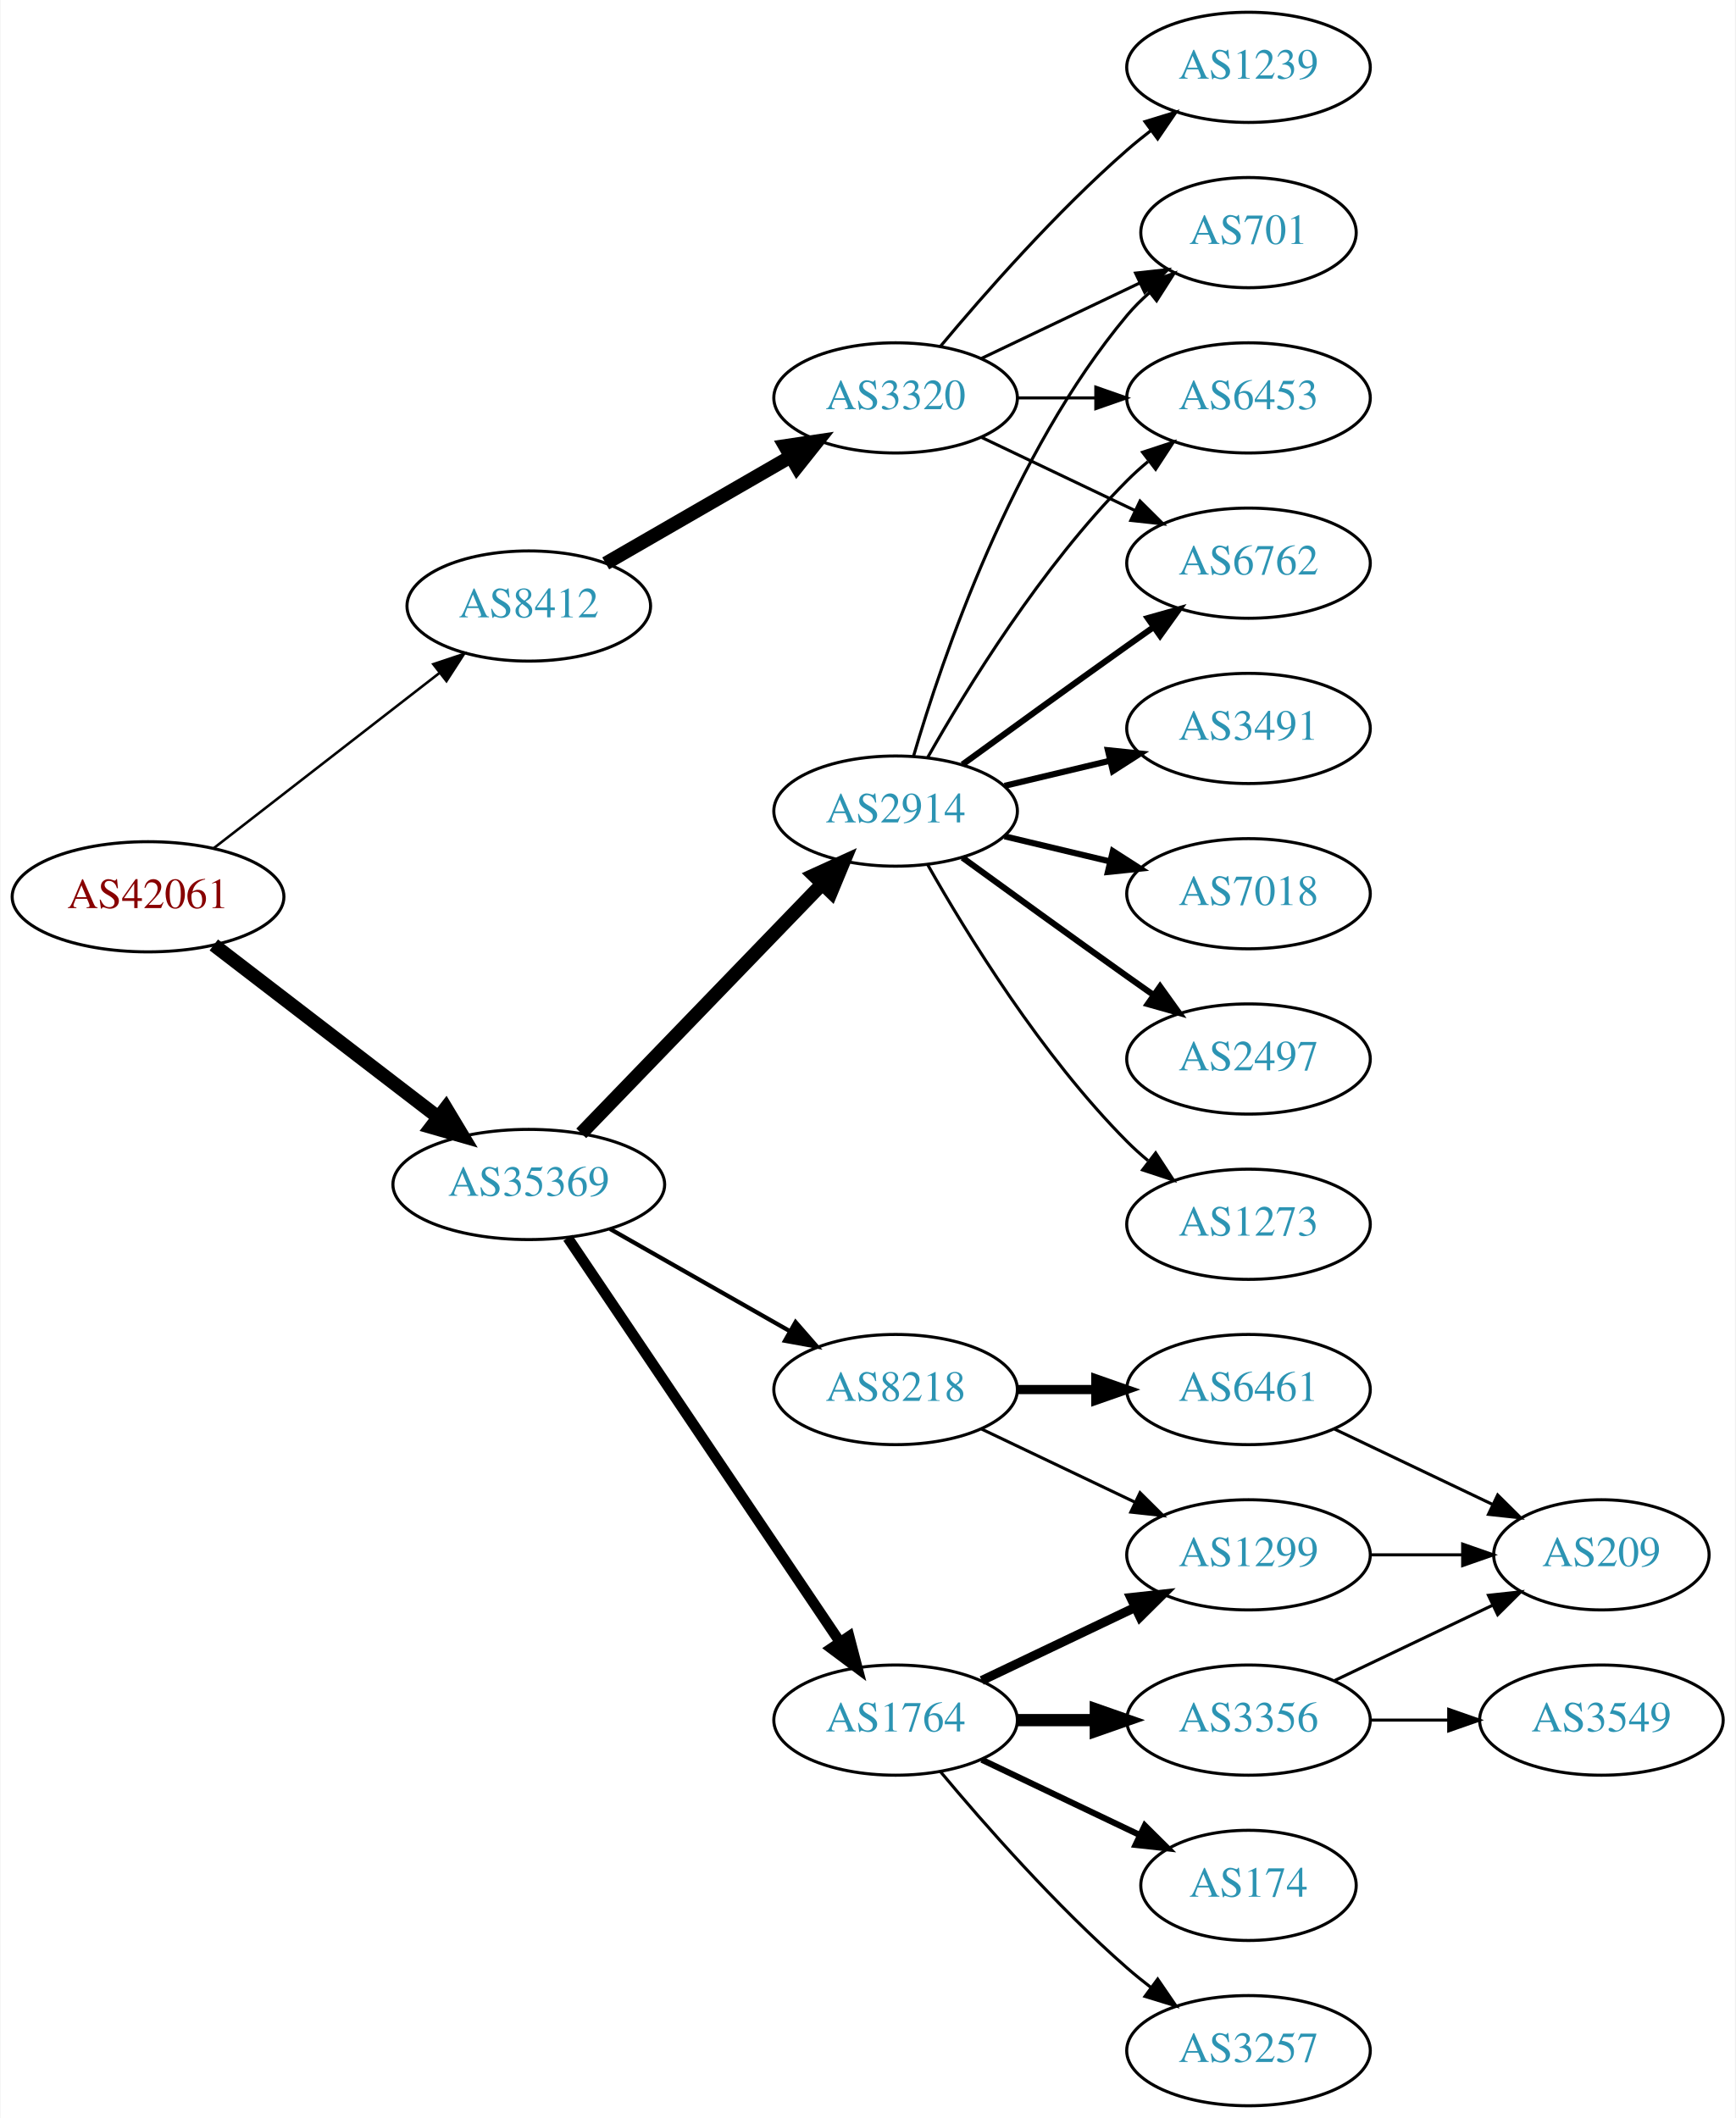
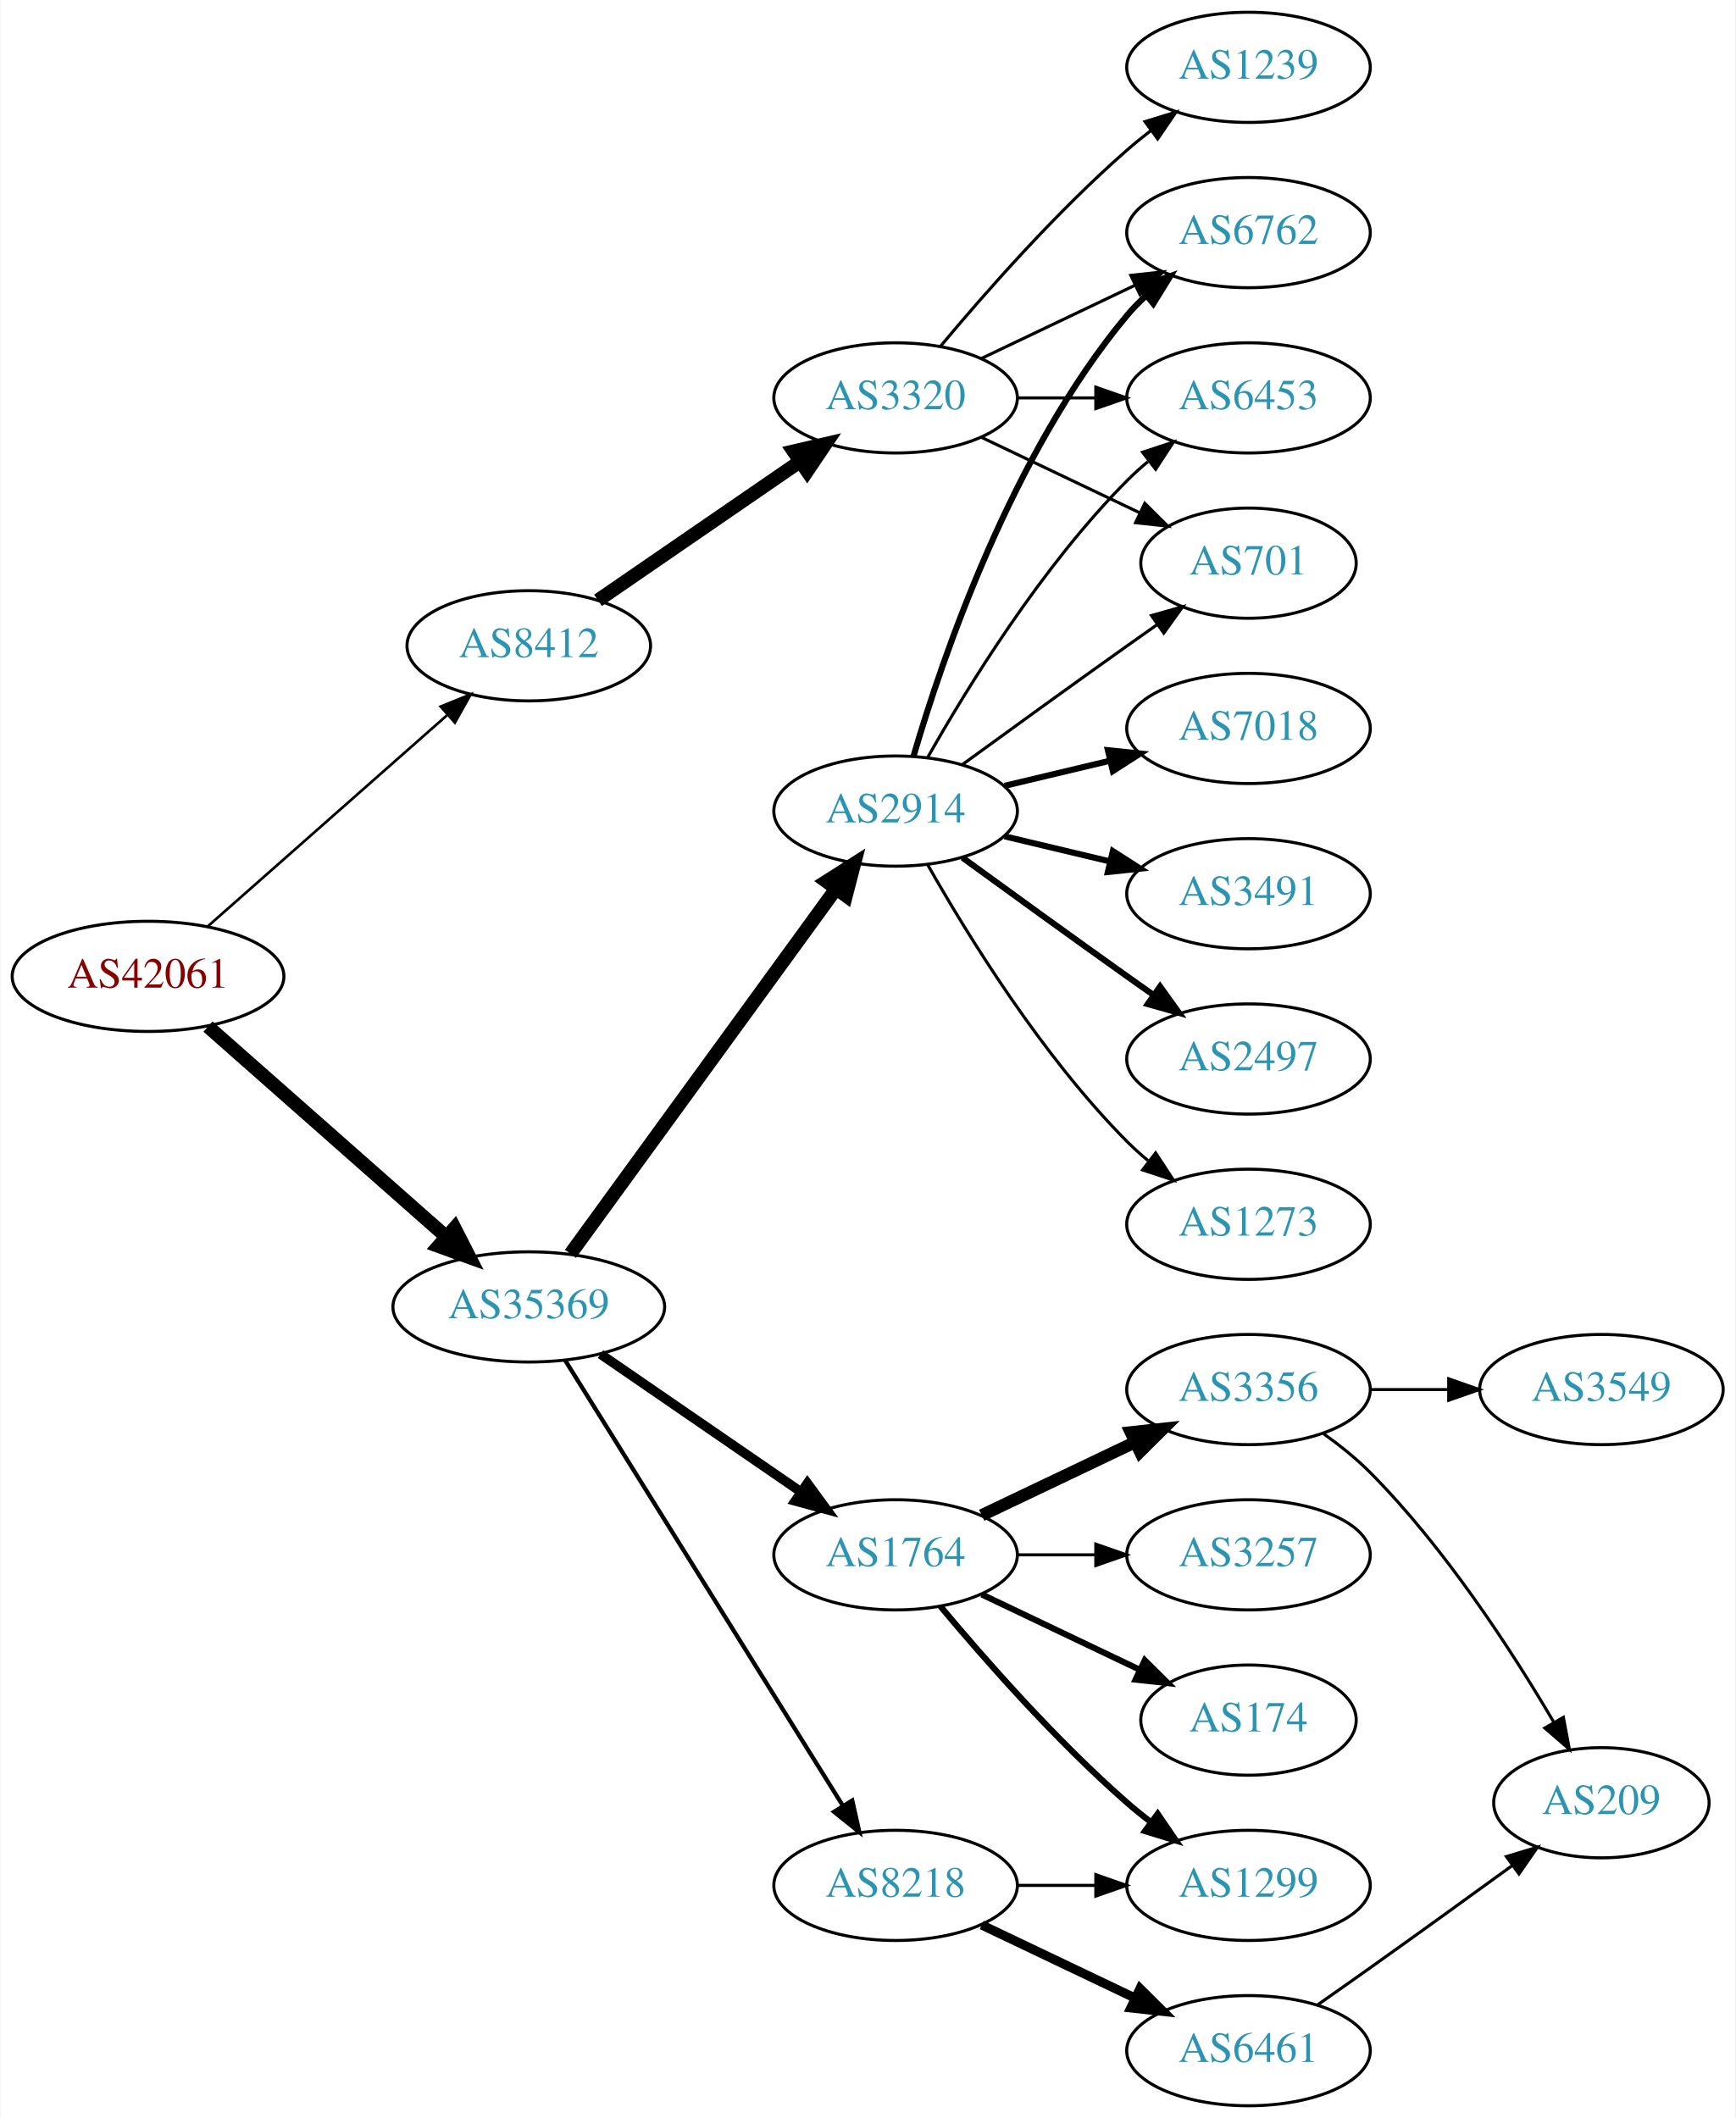
<svg xmlns="http://www.w3.org/2000/svg" xmlns:xlink="http://www.w3.org/1999/xlink" width="567pt" height="692pt" viewBox="0.00 0.00 566.66 692.00">
  <g id="graph0" class="graph" transform="scale(1 1) rotate(0) translate(4 688)">
    <polygon fill="white" stroke="none" points="-4,4 -4,-688 562.663,-688 562.663,4 -4,4" />
    <g id="node1" class="node">
      <g id="a_node1">
        <a xlink:href="/asn/42061" xlink:title="AS42061 ~ LINZAG-AS [AT]">
-           <ellipse fill="#ffffff" stroke="black" cx="44.196" cy="-395" rx="44.393" ry="18" />
-           <text text-anchor="middle" x="44.196" y="-391.3" font-family="Times,serif" font-size="14.00" fill="#880000">AS42061</text>
+           <ellipse fill="#ffffff" stroke="black" cx="44.196" cy="-369" rx="44.393" ry="18" />
+           <text text-anchor="middle" x="44.196" y="-365.3" font-family="Times,serif" font-size="14.00" fill="#880000">AS42061</text>
        </a>
      </g>
    </g>
    <g id="node2" class="node">
      <g id="a_node2">
        <a xlink:href="/asn/8412" xlink:title="AS8412 ~ Rennweg 97-99 [AT]">
-           <ellipse fill="#ffffff" stroke="black" cx="168.588" cy="-490" rx="39.794" ry="18" />
-           <text text-anchor="middle" x="168.588" y="-486.3" font-family="Times,serif" font-size="14.00" fill="#2c94b3">AS8412</text>
+           <ellipse fill="#ffffff" stroke="black" cx="168.588" cy="-477" rx="39.794" ry="18" />
+           <text text-anchor="middle" x="168.588" y="-473.3" font-family="Times,serif" font-size="14.00" fill="#2c94b3">AS8412</text>
        </a>
      </g>
    </g>
    <g id="edge1" class="edge">
-       <path fill="none" stroke="black" stroke-width="0.833" d="M65.682,-410.901C85.836,-426.544 116.772,-450.557 139.272,-468.021" />
-       <polygon fill="black" stroke="black" stroke-width="0.833" points="137.397,-470.997 147.443,-474.363 141.689,-465.467 137.397,-470.997" />
+       <path fill="none" stroke="black" stroke-width="0.865" d="M63.785,-385.403C84.602,-403.772 118.478,-433.665 141.838,-454.278" />
+       <polygon fill="black" stroke="black" stroke-width="0.865" points="139.809,-457.156 149.623,-461.148 144.441,-451.907 139.809,-457.156" />
    </g>
    <g id="node3" class="node">
      <g id="a_node3">
        <a xlink:href="/asn/35369" xlink:title="AS35369 ~ LINZAG-TELEKOM-AS [AT]">
-           <ellipse fill="#ffffff" stroke="black" cx="168.588" cy="-301" rx="44.393" ry="18" />
-           <text text-anchor="middle" x="168.588" y="-297.3" font-family="Times,serif" font-size="14.00" fill="#2c94b3">AS35369</text>
+           <ellipse fill="#ffffff" stroke="black" cx="168.588" cy="-261" rx="44.393" ry="18" />
+           <text text-anchor="middle" x="168.588" y="-257.3" font-family="Times,serif" font-size="14.00" fill="#2c94b3">AS35369</text>
        </a>
      </g>
    </g>
    <g id="edge2" class="edge">
-       <path fill="none" stroke="black" stroke-width="4.5" d="M65.682,-379.267C85.715,-363.88 116.402,-340.312 138.867,-323.058" />
-       <polygon fill="black" stroke="black" stroke-width="4.5" points="141.503,-325.999 147.036,-316.785 136.706,-319.753 141.503,-325.999" />
+       <path fill="none" stroke="black" stroke-width="4.5" d="M63.785,-352.597C84.482,-334.333 118.089,-304.678 141.434,-284.079" />
+       <polygon fill="black" stroke="black" stroke-width="4.5" points="144.333,-286.772 149.226,-277.203 139.122,-280.867 144.333,-286.772" />
    </g>
    <g id="node4" class="node">
      <g id="a_node4">
        <a xlink:href="/asn/3320" xlink:title="AS3320 ~ DTAG [DE]">
          <ellipse fill="#ffffff" stroke="black" cx="288.431" cy="-558" rx="39.794" ry="18" />
          <text text-anchor="middle" x="288.431" y="-554.3" font-family="Times,serif" font-size="14.00" fill="#2c94b3">AS3320</text>
        </a>
      </g>
    </g>
    <g id="edge3" class="edge">
-       <path fill="none" stroke="black" stroke-width="4.5" d="M193.72,-503.925C211.159,-513.988 234.933,-527.707 254.171,-538.808" />
-       <polygon fill="black" stroke="black" stroke-width="4.5" points="252.297,-542.272 262.927,-543.86 256.233,-535.452 252.297,-542.272" />
+       <path fill="none" stroke="black" stroke-width="4.5" d="M191.202,-491.857C209.691,-504.565 236.505,-522.995 257.134,-537.175" />
+       <polygon fill="black" stroke="black" stroke-width="4.5" points="255.083,-540.544 265.555,-542.963 259.544,-534.054 255.083,-540.544" />
    </g>
    <g id="node9" class="node">
      <g id="a_node9">
-         <a xlink:href="/asn/8218" xlink:title="AS8218 ~ legacy Neotelecoms [FR]">
-           <ellipse fill="#ffffff" stroke="black" cx="288.431" cy="-234" rx="39.794" ry="18" />
-           <text text-anchor="middle" x="288.431" y="-230.3" font-family="Times,serif" font-size="14.00" fill="#2c94b3">AS8218</text>
-         </a>
-       </g>
-     </g>
-     <g id="edge8" class="edge">
-       <path fill="none" stroke="black" stroke-width="1.385" d="M195.158,-286.462C212.378,-276.672 235.263,-263.66 253.934,-253.045" />
-       <polygon fill="black" stroke="black" stroke-width="1.385" points="255.755,-256.036 262.718,-248.05 252.295,-249.95 255.755,-256.036" />
-     </g>
-     <g id="node10" class="node">
-       <g id="a_node10">
        <a xlink:href="/asn/2914" xlink:title="AS2914 ~ NTT America, Inc. [US]">
          <ellipse fill="#ffffff" stroke="black" cx="288.431" cy="-423" rx="39.794" ry="18" />
          <text text-anchor="middle" x="288.431" y="-419.3" font-family="Times,serif" font-size="14.00" fill="#2c94b3">AS2914</text>
        </a>
      </g>
    </g>
+     <g id="edge8" class="edge">
+       <path fill="none" stroke="black" stroke-width="4.5" d="M182.199,-278.337C203.02,-306.96 244.683,-364.233 268.871,-397.486" />
+       <polygon fill="black" stroke="black" stroke-width="4.5" points="265.844,-400.017 274.91,-405.788 272.212,-395.385 265.844,-400.017" />
+     </g>
+     <g id="node10" class="node">
+       <g id="a_node10">
+         <a xlink:href="/asn/1764" xlink:title="AS1764 ~ NEXTLAYER-AS [AT]">
+           <ellipse fill="#ffffff" stroke="black" cx="288.431" cy="-180" rx="39.794" ry="18" />
+           <text text-anchor="middle" x="288.431" y="-176.3" font-family="Times,serif" font-size="14.00" fill="#2c94b3">AS1764</text>
+         </a>
+       </g>
+     </g>
    <g id="edge9" class="edge">
-       <path fill="none" stroke="black" stroke-width="4.5" d="M185.727,-317.708C206.09,-338.789 241.243,-375.183 264.418,-399.175" />
-       <polygon fill="black" stroke="black" stroke-width="4.5" points="261.708,-402.037 271.487,-406.494 267.372,-396.566 261.708,-402.037" />
+       <path fill="none" stroke="black" stroke-width="3.115" d="M192.031,-245.574C210.612,-232.802 237.173,-214.545 257.553,-200.537" />
+       <polygon fill="black" stroke="black" stroke-width="3.115" points="259.609,-203.371 265.867,-194.822 255.643,-197.602 259.609,-203.371" />
    </g>
    <g id="node11" class="node">
      <g id="a_node11">
-         <a xlink:href="/asn/1764" xlink:title="AS1764 ~ NEXTLAYER-AS [AT]">
-           <ellipse fill="#ffffff" stroke="black" cx="288.431" cy="-126" rx="39.794" ry="18" />
-           <text text-anchor="middle" x="288.431" y="-122.3" font-family="Times,serif" font-size="14.00" fill="#2c94b3">AS1764</text>
+         <a xlink:href="/asn/8218" xlink:title="AS8218 ~ legacy Neotelecoms [FR]">
+           <ellipse fill="#ffffff" stroke="black" cx="288.431" cy="-72" rx="39.794" ry="18" />
+           <text text-anchor="middle" x="288.431" y="-68.3" font-family="Times,serif" font-size="14.00" fill="#2c94b3">AS8218</text>
        </a>
      </g>
    </g>
    <g id="edge10" class="edge">
-       <path fill="none" stroke="black" stroke-width="3.462" d="M181.318,-283.581C202.195,-252.578 245.883,-187.699 270.187,-151.608" />
-       <polygon fill="black" stroke="black" stroke-width="3.462" points="273.24,-153.341 275.922,-143.091 267.433,-149.431 273.24,-153.341" />
+       <path fill="none" stroke="black" stroke-width="1.385" d="M180.463,-243.558C201.247,-210.225 246.707,-137.314 271.136,-98.134" />
+       <polygon fill="black" stroke="black" stroke-width="1.385" points="274.261,-99.737 276.582,-89.4 268.321,-96.034 274.261,-99.737" />
    </g>
    <g id="node5" class="node">
      <g id="a_node5">
-         <a xlink:href="/asn/701" xlink:title="AS701 ~ UUNET [US]">
-           <ellipse fill="#ffffff" stroke="black" cx="403.724" cy="-612" rx="35.194" ry="18" />
-           <text text-anchor="middle" x="403.724" y="-608.3" font-family="Times,serif" font-size="14.00" fill="#2c94b3">AS701</text>
+         <a xlink:href="/asn/6762" xlink:title="AS6762 ~ TELECOM ITALIA SPARKLE S.p.A. [IT]">
+           <ellipse fill="#ffffff" stroke="black" cx="403.724" cy="-612" rx="39.794" ry="18" />
+           <text text-anchor="middle" x="403.724" y="-608.3" font-family="Times,serif" font-size="14.00" fill="#2c94b3">AS6762</text>
        </a>
      </g>
    </g>
    <g id="edge4" class="edge">
-       <path fill="none" stroke="black" d="M316.567,-570.934C331.999,-578.29 351.485,-587.577 368.02,-595.459" />
-       <polygon fill="black" stroke="black" points="366.828,-598.768 377.361,-599.911 369.84,-592.449 366.828,-598.768" />
+       <path fill="none" stroke="black" d="M316.567,-570.934C331.561,-578.081 350.382,-587.052 366.605,-594.785" />
+       <polygon fill="black" stroke="black" points="365.276,-598.028 375.809,-599.171 368.288,-591.709 365.276,-598.028" />
    </g>
    <g id="node6" class="node">
      <g id="a_node6">
+         <a xlink:href="/asn/6453" xlink:title="AS6453 ~ TATA COMMUNICATIONS (AMERICA) INC [US]">
+           <ellipse fill="#ffffff" stroke="black" cx="403.724" cy="-558" rx="39.794" ry="18" />
+           <text text-anchor="middle" x="403.724" y="-554.3" font-family="Times,serif" font-size="14.00" fill="#2c94b3">AS6453</text>
+         </a>
+       </g>
+     </g>
+     <g id="edge5" class="edge">
+       <path fill="none" stroke="black" d="M328.103,-558C336.306,-558 345.07,-558 353.602,-558" />
+       <polygon fill="black" stroke="black" points="353.841,-561.5 363.841,-558 353.841,-554.5 353.841,-561.5" />
+     </g>
+     <g id="node7" class="node">
+       <g id="a_node7">
+         <a xlink:href="/asn/701" xlink:title="AS701 ~ UUNET [US]">
+           <ellipse fill="#ffffff" stroke="black" cx="403.724" cy="-504" rx="35.194" ry="18" />
+           <text text-anchor="middle" x="403.724" y="-500.3" font-family="Times,serif" font-size="14.00" fill="#2c94b3">AS701</text>
+         </a>
+       </g>
+     </g>
+     <g id="edge6" class="edge">
+       <path fill="none" stroke="black" d="M316.567,-545.066C331.999,-537.71 351.485,-528.423 368.02,-520.541" />
+       <polygon fill="black" stroke="black" points="369.84,-523.551 377.361,-516.089 366.828,-517.232 369.84,-523.551" />
+     </g>
+     <g id="node8" class="node">
+       <g id="a_node8">
        <a xlink:href="/asn/1239" xlink:title="AS1239 ~ Sprint [US]">
          <ellipse fill="#ffffff" stroke="black" cx="403.724" cy="-666" rx="39.794" ry="18" />
          <text text-anchor="middle" x="403.724" y="-662.3" font-family="Times,serif" font-size="14.00" fill="#2c94b3">AS1239</text>
        </a>
      </g>
    </g>
-     <g id="edge5" class="edge">
+     <g id="edge7" class="edge">
      <path fill="none" stroke="black" d="M303.061,-574.817C317.343,-591.929 340.89,-618.745 364.077,-639 366.543,-641.154 369.182,-643.294 371.879,-645.372" />
      <polygon fill="black" stroke="black" points="369.904,-648.264 380.033,-651.37 374.052,-642.625 369.904,-648.264" />
    </g>
-     <g id="node7" class="node">
-       <g id="a_node7">
-         <a xlink:href="/asn/6453" xlink:title="AS6453 ~ TATA COMMUNICATIONS (AMERICA) INC [US]">
-           <ellipse fill="#ffffff" stroke="black" cx="403.724" cy="-558" rx="39.794" ry="18" />
-           <text text-anchor="middle" x="403.724" y="-554.3" font-family="Times,serif" font-size="14.00" fill="#2c94b3">AS6453</text>
-         </a>
-       </g>
-     </g>
-     <g id="edge6" class="edge">
-       <path fill="none" stroke="black" d="M328.103,-558C336.306,-558 345.07,-558 353.602,-558" />
-       <polygon fill="black" stroke="black" points="353.841,-561.5 363.841,-558 353.841,-554.5 353.841,-561.5" />
-     </g>
-     <g id="node8" class="node">
-       <g id="a_node8">
-         <a xlink:href="/asn/6762" xlink:title="AS6762 ~ TELECOM ITALIA SPARKLE S.p.A. [IT]">
-           <ellipse fill="#ffffff" stroke="black" cx="403.724" cy="-504" rx="39.794" ry="18" />
-           <text text-anchor="middle" x="403.724" y="-500.3" font-family="Times,serif" font-size="14.00" fill="#2c94b3">AS6762</text>
-         </a>
-       </g>
-     </g>
-     <g id="edge7" class="edge">
-       <path fill="none" stroke="black" d="M316.567,-545.066C331.561,-537.919 350.382,-528.948 366.605,-521.215" />
-       <polygon fill="black" stroke="black" points="368.288,-524.291 375.809,-516.829 365.276,-517.972 368.288,-524.291" />
-     </g>
-     <g id="node12" class="node">
-       <g id="a_node12">
-         <a xlink:href="/asn/6461" xlink:title="AS6461 ~ Zayo Bandwidth [US]">
-           <ellipse fill="#ffffff" stroke="black" cx="403.724" cy="-234" rx="39.794" ry="18" />
-           <text text-anchor="middle" x="403.724" y="-230.3" font-family="Times,serif" font-size="14.00" fill="#2c94b3">AS6461</text>
-         </a>
-       </g>
-     </g>
-     <g id="edge11" class="edge">
-       <path fill="none" stroke="black" stroke-width="3" d="M328.103,-234C336.306,-234 345.07,-234 353.602,-234" />
-       <polygon fill="black" stroke="black" stroke-width="3" points="353.841,-237.5 363.841,-234 353.841,-230.5 353.841,-237.5" />
-     </g>
-     <g id="node13" class="node">
-       <g id="a_node13">
-         <a xlink:href="/asn/1299" xlink:title="AS1299 ~ Telia Carrier [EU]">
-           <ellipse fill="#ffffff" stroke="black" cx="403.724" cy="-180" rx="39.794" ry="18" />
-           <text text-anchor="middle" x="403.724" y="-176.3" font-family="Times,serif" font-size="14.00" fill="#2c94b3">AS1299</text>
-         </a>
-       </g>
-     </g>
-     <g id="edge12" class="edge">
-       <path fill="none" stroke="black" d="M316.567,-221.066C331.561,-213.919 350.382,-204.948 366.605,-197.215" />
-       <polygon fill="black" stroke="black" points="368.288,-200.291 375.809,-192.829 365.276,-193.972 368.288,-200.291" />
-     </g>
    <g id="edge17" class="edge">
-       <path fill="none" stroke="black" d="M294.305,-441.002C303.619,-472.844 326.435,-539.981 364.077,-585 366.23,-587.574 368.684,-590.017 371.288,-592.303" />
-       <polygon fill="black" stroke="black" points="369.372,-595.249 379.399,-598.672 373.695,-589.743 369.372,-595.249" />
-     </g>
-     <g id="edge19" class="edge">
+       <path fill="none" stroke="black" stroke-width="2" d="M294.305,-441.002C303.619,-472.844 326.435,-539.981 364.077,-585 365.948,-587.237 368.046,-589.374 370.272,-591.396" />
+       <polygon fill="black" stroke="black" stroke-width="2" points="368.216,-594.234 378.191,-597.804 372.619,-588.793 368.216,-594.234" />
+     </g>
+     <g id="edge22" class="edge">
      <path fill="none" stroke="black" d="M298.891,-440.49C311.672,-463.096 336.105,-502.886 364.077,-531 366.188,-533.121 368.484,-535.188 370.87,-537.171" />
      <polygon fill="black" stroke="black" points="369.122,-540.242 379.185,-543.556 373.385,-534.69 369.122,-540.242" />
    </g>
-     <g id="edge13" class="edge">
-       <path fill="none" stroke="black" stroke-width="2" d="M310.279,-438.222C325.213,-449.091 345.827,-464.025 364.077,-477 366.898,-479.005 369.841,-481.085 372.789,-483.159" />
-       <polygon fill="black" stroke="black" stroke-width="2" points="370.816,-486.05 381.013,-488.926 374.835,-480.319 370.816,-486.05" />
-     </g>
-     <g id="node14" class="node">
-       <g id="a_node14">
-         <a xlink:href="/asn/3491" xlink:title="AS3491 ~ PCCW Global, Inc. [US]">
+     <g id="edge21" class="edge">
+       <path fill="none" stroke="black" d="M310.279,-438.222C325.213,-449.091 345.827,-464.025 364.077,-477 367.288,-479.282 370.657,-481.661 374.011,-484.018" />
+       <polygon fill="black" stroke="black" points="372.023,-486.899 382.222,-489.77 376.039,-481.166 372.023,-486.899" />
+     </g>
+     <g id="node17" class="node">
+       <g id="a_node17">
+         <a xlink:href="/asn/7018" xlink:title="AS7018 ~ AT&amp;T Services, Inc. [US]">
          <ellipse fill="#ffffff" stroke="black" cx="403.724" cy="-450" rx="39.794" ry="18" />
-           <text text-anchor="middle" x="403.724" y="-446.3" font-family="Times,serif" font-size="14.00" fill="#2c94b3">AS3491</text>
-         </a>
-       </g>
-     </g>
-     <g id="edge14" class="edge">
+           <text text-anchor="middle" x="403.724" y="-446.3" font-family="Times,serif" font-size="14.00" fill="#2c94b3">AS7018</text>
+         </a>
+       </g>
+     </g>
+     <g id="edge18" class="edge">
      <path fill="none" stroke="black" stroke-width="2" d="M324.038,-431.248C334.909,-433.838 347.064,-436.735 358.506,-439.462" />
      <polygon fill="black" stroke="black" stroke-width="2" points="357.789,-442.889 368.328,-441.803 359.412,-436.08 357.789,-442.889" />
    </g>
-     <g id="node15" class="node">
-       <g id="a_node15">
-         <a xlink:href="/asn/7018" xlink:title="AS7018 ~ ATT-INTERNET4 [US]">
+     <g id="node18" class="node">
+       <g id="a_node18">
+         <a xlink:href="/asn/3491" xlink:title="AS3491 ~ PCCW Global, Inc. [US]">
          <ellipse fill="#ffffff" stroke="black" cx="403.724" cy="-396" rx="39.794" ry="18" />
-           <text text-anchor="middle" x="403.724" y="-392.3" font-family="Times,serif" font-size="14.00" fill="#2c94b3">AS7018</text>
-         </a>
-       </g>
-     </g>
-     <g id="edge15" class="edge">
+           <text text-anchor="middle" x="403.724" y="-392.3" font-family="Times,serif" font-size="14.00" fill="#2c94b3">AS3491</text>
+         </a>
+       </g>
+     </g>
+     <g id="edge19" class="edge">
      <path fill="none" stroke="black" stroke-width="2" d="M324.038,-414.752C334.909,-412.162 347.064,-409.265 358.506,-406.538" />
      <polygon fill="black" stroke="black" stroke-width="2" points="359.412,-409.92 368.328,-404.197 357.789,-403.111 359.412,-409.92" />
    </g>
-     <g id="node16" class="node">
-       <g id="a_node16">
+     <g id="node19" class="node">
+       <g id="a_node19">
        <a xlink:href="/asn/2497" xlink:title="AS2497 ~ Internet Initiative Japan Inc. [JP]">
          <ellipse fill="#ffffff" stroke="black" cx="403.724" cy="-342" rx="39.794" ry="18" />
          <text text-anchor="middle" x="403.724" y="-338.3" font-family="Times,serif" font-size="14.00" fill="#2c94b3">AS2497</text>
        </a>
      </g>
    </g>
-     <g id="edge16" class="edge">
+     <g id="edge20" class="edge">
      <path fill="none" stroke="black" stroke-width="2" d="M310.279,-407.778C325.213,-396.909 345.827,-381.975 364.077,-369 366.898,-366.995 369.841,-364.915 372.789,-362.841" />
      <polygon fill="black" stroke="black" stroke-width="2" points="374.835,-365.681 381.013,-357.074 370.816,-359.95 374.835,-365.681" />
    </g>
-     <g id="node17" class="node">
-       <g id="a_node17">
+     <g id="node20" class="node">
+       <g id="a_node20">
        <a xlink:href="/asn/1273" xlink:title="AS1273 ~ Vodafone Group PLC [EU]">
          <ellipse fill="#ffffff" stroke="black" cx="403.724" cy="-288" rx="39.794" ry="18" />
          <text text-anchor="middle" x="403.724" y="-284.3" font-family="Times,serif" font-size="14.00" fill="#2c94b3">AS1273</text>
        </a>
      </g>
    </g>
-     <g id="edge18" class="edge">
+     <g id="edge23" class="edge">
      <path fill="none" stroke="black" d="M298.891,-405.51C311.672,-382.904 336.105,-343.114 364.077,-315 366.188,-312.879 368.484,-310.812 370.87,-308.829" />
      <polygon fill="black" stroke="black" points="373.385,-311.31 379.185,-302.444 369.122,-305.758 373.385,-311.31" />
    </g>
-     <g id="edge23" class="edge">
-       <path fill="none" stroke="black" stroke-width="3" d="M316.567,-138.934C331.561,-146.081 350.382,-155.052 366.605,-162.785" />
-       <polygon fill="black" stroke="black" stroke-width="3" points="365.276,-166.028 375.809,-167.171 368.288,-159.709 365.276,-166.028" />
-     </g>
-     <g id="node18" class="node">
-       <g id="a_node18">
+     <g id="node12" class="node">
+       <g id="a_node12">
        <a xlink:href="/asn/3356" xlink:title="AS3356 ~ Level 3 Parent, LLC [US]">
-           <ellipse fill="#ffffff" stroke="black" cx="403.724" cy="-126" rx="39.794" ry="18" />
-           <text text-anchor="middle" x="403.724" y="-122.3" font-family="Times,serif" font-size="14.00" fill="#2c94b3">AS3356</text>
-         </a>
-       </g>
-     </g>
-     <g id="edge20" class="edge">
-       <path fill="none" stroke="black" stroke-width="4" d="M328.103,-126C336.306,-126 345.07,-126 353.602,-126" />
-       <polygon fill="black" stroke="black" stroke-width="4" points="353.841,-129.5 363.841,-126 353.841,-122.5 353.841,-129.5" />
-     </g>
-     <g id="node19" class="node">
-       <g id="a_node19">
+           <ellipse fill="#ffffff" stroke="black" cx="403.724" cy="-234" rx="39.794" ry="18" />
+           <text text-anchor="middle" x="403.724" y="-230.3" font-family="Times,serif" font-size="14.00" fill="#2c94b3">AS3356</text>
+         </a>
+       </g>
+     </g>
+     <g id="edge11" class="edge">
+       <path fill="none" stroke="black" stroke-width="4" d="M316.567,-192.934C331.561,-200.081 350.382,-209.052 366.605,-216.785" />
+       <polygon fill="black" stroke="black" stroke-width="4" points="365.276,-220.028 375.809,-221.171 368.288,-213.709 365.276,-220.028" />
+     </g>
+     <g id="node13" class="node">
+       <g id="a_node13">
+         <a xlink:href="/asn/3257" xlink:title="AS3257 ~ GTT [DE]">
+           <ellipse fill="#ffffff" stroke="black" cx="403.724" cy="-180" rx="39.794" ry="18" />
+           <text text-anchor="middle" x="403.724" y="-176.3" font-family="Times,serif" font-size="14.00" fill="#2c94b3">AS3257</text>
+         </a>
+       </g>
+     </g>
+     <g id="edge12" class="edge">
+       <path fill="none" stroke="black" d="M328.103,-180C336.306,-180 345.07,-180 353.602,-180" />
+       <polygon fill="black" stroke="black" points="353.841,-183.5 363.841,-180 353.841,-176.5 353.841,-183.5" />
+     </g>
+     <g id="node14" class="node">
+       <g id="a_node14">
+         <a xlink:href="/asn/1299" xlink:title="AS1299 ~ Telia Carrier [EU]">
+           <ellipse fill="#ffffff" stroke="black" cx="403.724" cy="-72" rx="39.794" ry="18" />
+           <text text-anchor="middle" x="403.724" y="-68.3" font-family="Times,serif" font-size="14.00" fill="#2c94b3">AS1299</text>
+         </a>
+       </g>
+     </g>
+     <g id="edge13" class="edge">
+       <path fill="none" stroke="black" stroke-width="2" d="M303.061,-163.183C317.343,-146.071 340.89,-119.255 364.077,-99 366.543,-96.846 369.182,-94.706 371.879,-92.628" />
+       <polygon fill="black" stroke="black" stroke-width="2" points="374.052,-95.375 380.033,-86.63 369.904,-89.736 374.052,-95.375" />
+     </g>
+     <g id="node15" class="node">
+       <g id="a_node15">
        <a xlink:href="/asn/174" xlink:title="AS174 ~ Cogent Communications [US]">
-           <ellipse fill="#ffffff" stroke="black" cx="403.724" cy="-72" rx="35.194" ry="18" />
-           <text text-anchor="middle" x="403.724" y="-68.3" font-family="Times,serif" font-size="14.00" fill="#2c94b3">AS174</text>
-         </a>
-       </g>
-     </g>
-     <g id="edge21" class="edge">
-       <path fill="none" stroke="black" stroke-width="2" d="M316.567,-113.066C331.999,-105.71 351.485,-96.423 368.02,-88.541" />
-       <polygon fill="black" stroke="black" stroke-width="2" points="369.84,-91.551 377.361,-84.089 366.828,-85.232 369.84,-91.551" />
-     </g>
-     <g id="node20" class="node">
-       <g id="a_node20">
-         <a xlink:href="/asn/3257" xlink:title="AS3257 ~ GTT [DE]">
+           <ellipse fill="#ffffff" stroke="black" cx="403.724" cy="-126" rx="35.194" ry="18" />
+           <text text-anchor="middle" x="403.724" y="-122.3" font-family="Times,serif" font-size="14.00" fill="#2c94b3">AS174</text>
+         </a>
+       </g>
+     </g>
+     <g id="edge14" class="edge">
+       <path fill="none" stroke="black" stroke-width="2" d="M316.567,-167.066C331.999,-159.71 351.485,-150.423 368.02,-142.541" />
+       <polygon fill="black" stroke="black" stroke-width="2" points="369.84,-145.551 377.361,-138.089 366.828,-139.232 369.84,-145.551" />
+     </g>
+     <g id="edge16" class="edge">
+       <path fill="none" stroke="black" d="M328.103,-72C336.306,-72 345.07,-72 353.602,-72" />
+       <polygon fill="black" stroke="black" points="353.841,-75.5 363.841,-72 353.841,-68.5 353.841,-75.5" />
+     </g>
+     <g id="node16" class="node">
+       <g id="a_node16">
+         <a xlink:href="/asn/6461" xlink:title="AS6461 ~ Zayo Bandwidth [US]">
          <ellipse fill="#ffffff" stroke="black" cx="403.724" cy="-18" rx="39.794" ry="18" />
-           <text text-anchor="middle" x="403.724" y="-14.3" font-family="Times,serif" font-size="14.00" fill="#2c94b3">AS3257</text>
-         </a>
-       </g>
-     </g>
-     <g id="edge22" class="edge">
-       <path fill="none" stroke="black" d="M303.061,-109.183C317.343,-92.071 340.89,-65.255 364.077,-45 366.543,-42.846 369.182,-40.706 371.879,-38.628" />
-       <polygon fill="black" stroke="black" points="374.052,-41.375 380.033,-32.63 369.904,-35.736 374.052,-41.375" />
+           <text text-anchor="middle" x="403.724" y="-14.3" font-family="Times,serif" font-size="14.00" fill="#2c94b3">AS6461</text>
+         </a>
+       </g>
+     </g>
+     <g id="edge15" class="edge">
+       <path fill="none" stroke="black" stroke-width="3" d="M316.567,-59.066C331.561,-51.919 350.382,-42.948 366.605,-35.215" />
+       <polygon fill="black" stroke="black" stroke-width="3" points="368.288,-38.291 375.809,-30.829 365.276,-31.972 368.288,-38.291" />
+     </g>
+     <g id="node21" class="node">
+       <g id="a_node21">
+         <a xlink:href="/asn/3549" xlink:title="AS3549 ~ Level 3 Parent, LLC [US]">
+           <ellipse fill="#ffffff" stroke="black" cx="519.017" cy="-234" rx="39.794" ry="18" />
+           <text text-anchor="middle" x="519.017" y="-230.3" font-family="Times,serif" font-size="14.00" fill="#2c94b3">AS3549</text>
+         </a>
+       </g>
+     </g>
+     <g id="edge24" class="edge">
+       <path fill="none" stroke="black" d="M443.396,-234C451.599,-234 460.363,-234 468.895,-234" />
+       <polygon fill="black" stroke="black" points="469.134,-237.5 479.134,-234 469.134,-230.5 469.134,-237.5" />
    </g>
    <g id="node22" class="node">
      <g id="a_node22">
        <a xlink:href="/asn/209" xlink:title="AS209 ~ CenturyLink Communications, LLC [US]">
-           <ellipse fill="#ffffff" stroke="black" cx="519.017" cy="-180" rx="35.194" ry="18" />
-           <text text-anchor="middle" x="519.017" y="-176.3" font-family="Times,serif" font-size="14.00" fill="#2c94b3">AS209</text>
-         </a>
-       </g>
-     </g>
-     <g id="edge27" class="edge">
-       <path fill="none" stroke="black" d="M431.86,-221.066C447.292,-213.71 466.778,-204.423 483.313,-196.541" />
-       <polygon fill="black" stroke="black" points="485.133,-199.551 492.654,-192.089 482.121,-193.232 485.133,-199.551" />
+           <ellipse fill="#ffffff" stroke="black" cx="519.017" cy="-99" rx="35.194" ry="18" />
+           <text text-anchor="middle" x="519.017" y="-95.3" font-family="Times,serif" font-size="14.00" fill="#2c94b3">AS209</text>
+         </a>
+       </g>
+     </g>
+     <g id="edge25" class="edge">
+       <path fill="none" stroke="black" d="M428.263,-219.556C433.521,-215.8 438.867,-211.526 443.37,-207 467.956,-182.29 489.806,-148.562 503.415,-125.407" />
+       <polygon fill="black" stroke="black" points="506.594,-126.902 508.557,-116.49 500.53,-123.405 506.594,-126.902" />
    </g>
    <g id="edge26" class="edge">
-       <path fill="none" stroke="black" d="M443.396,-180C453.101,-180 463.592,-180 473.555,-180" />
-       <polygon fill="black" stroke="black" points="473.691,-183.5 483.691,-180 473.691,-176.5 473.691,-183.5" />
-     </g>
-     <g id="node21" class="node">
-       <g id="a_node21">
-         <a xlink:href="/asn/3549" xlink:title="AS3549 ~ Level 3 Parent, LLC [US]">
-           <ellipse fill="#ffffff" stroke="black" cx="519.017" cy="-126" rx="39.794" ry="18" />
-           <text text-anchor="middle" x="519.017" y="-122.3" font-family="Times,serif" font-size="14.00" fill="#2c94b3">AS3549</text>
-         </a>
-       </g>
-     </g>
-     <g id="edge24" class="edge">
-       <path fill="none" stroke="black" d="M443.396,-126C451.599,-126 460.363,-126 468.895,-126" />
-       <polygon fill="black" stroke="black" points="469.134,-129.5 479.134,-126 469.134,-122.5 469.134,-129.5" />
-     </g>
-     <g id="edge25" class="edge">
-       <path fill="none" stroke="black" d="M431.86,-138.934C447.292,-146.29 466.778,-155.577 483.313,-163.459" />
-       <polygon fill="black" stroke="black" points="482.121,-166.768 492.654,-167.911 485.133,-160.449 482.121,-166.768" />
+       <path fill="none" stroke="black" d="M426.434,-33.074C431.969,-36.943 437.9,-41.111 443.37,-45 458.808,-55.975 475.936,-68.352 489.888,-78.485" />
+       <polygon fill="black" stroke="black" points="487.974,-81.421 498.121,-84.471 492.091,-75.759 487.974,-81.421" />
    </g>
  </g>
</svg>
